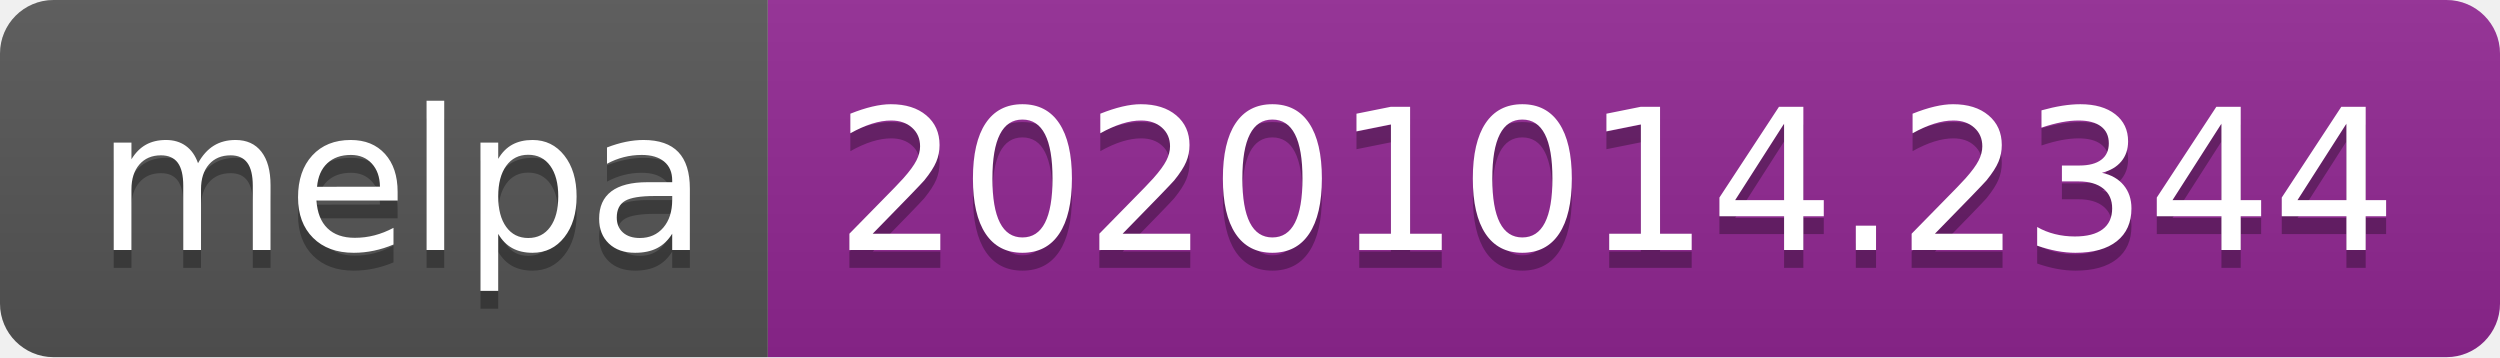
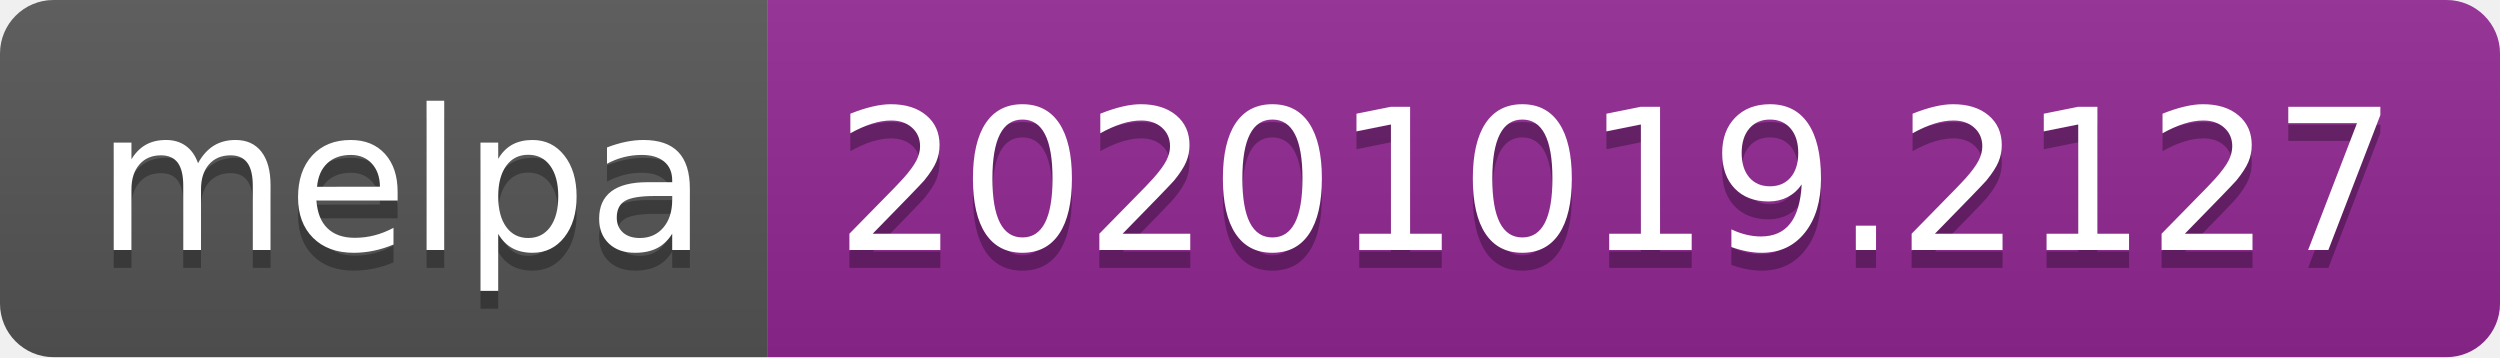
- <svg xmlns="http://www.w3.org/2000/svg" width="140" height="20" role="img" aria-label="melpa: 20201014.2344">
+ <svg xmlns="http://www.w3.org/2000/svg" width="140" height="20" role="img" aria-label="melpa: 20201019.2127">
  <linearGradient id="s" x2="0" y2="100%">
    <stop offset="0" stop-color="#bbb" stop-opacity=".1" />
    <stop offset="1" stop-opacity=".1" />
  </linearGradient>
  <clipPath id="r">
    <rect width="140" height="20" rx="3" fill="#fff" />
  </clipPath>
  <g clip-path="url(#r)">
    <rect width="43" height="20" fill="#555" />
    <rect x="43" width="97" height="20" fill="#922793" />
    <rect width="140" height="20" fill="url(#s)" />
  </g>
  <g fill="#fff" text-anchor="middle" font-family="Verdana,Geneva,DejaVu Sans,sans-serif" text-rendering="geometricPrecision" font-size="110">
    <text aria-hidden="true" x="225" y="150" fill="#010101" fill-opacity=".3" transform="scale(.1)" textLength="330">melpa</text>
    <text x="225" y="140" transform="scale(.1)" fill="#fff" textLength="330">melpa</text>
-     <text aria-hidden="true" x="905" y="150" fill="#010101" fill-opacity=".3" transform="scale(.1)" textLength="870">20201014.2344</text>
-     <text x="905" y="140" transform="scale(.1)" fill="#fff" textLength="870">20201014.2344</text>
+     <text aria-hidden="true" x="905" y="150" fill="#010101" fill-opacity=".3" transform="scale(.1)" textLength="870">20201019.2127</text>
+     <text x="905" y="140" transform="scale(.1)" fill="#fff" textLength="870">20201019.2127</text>
  </g>
</svg>
